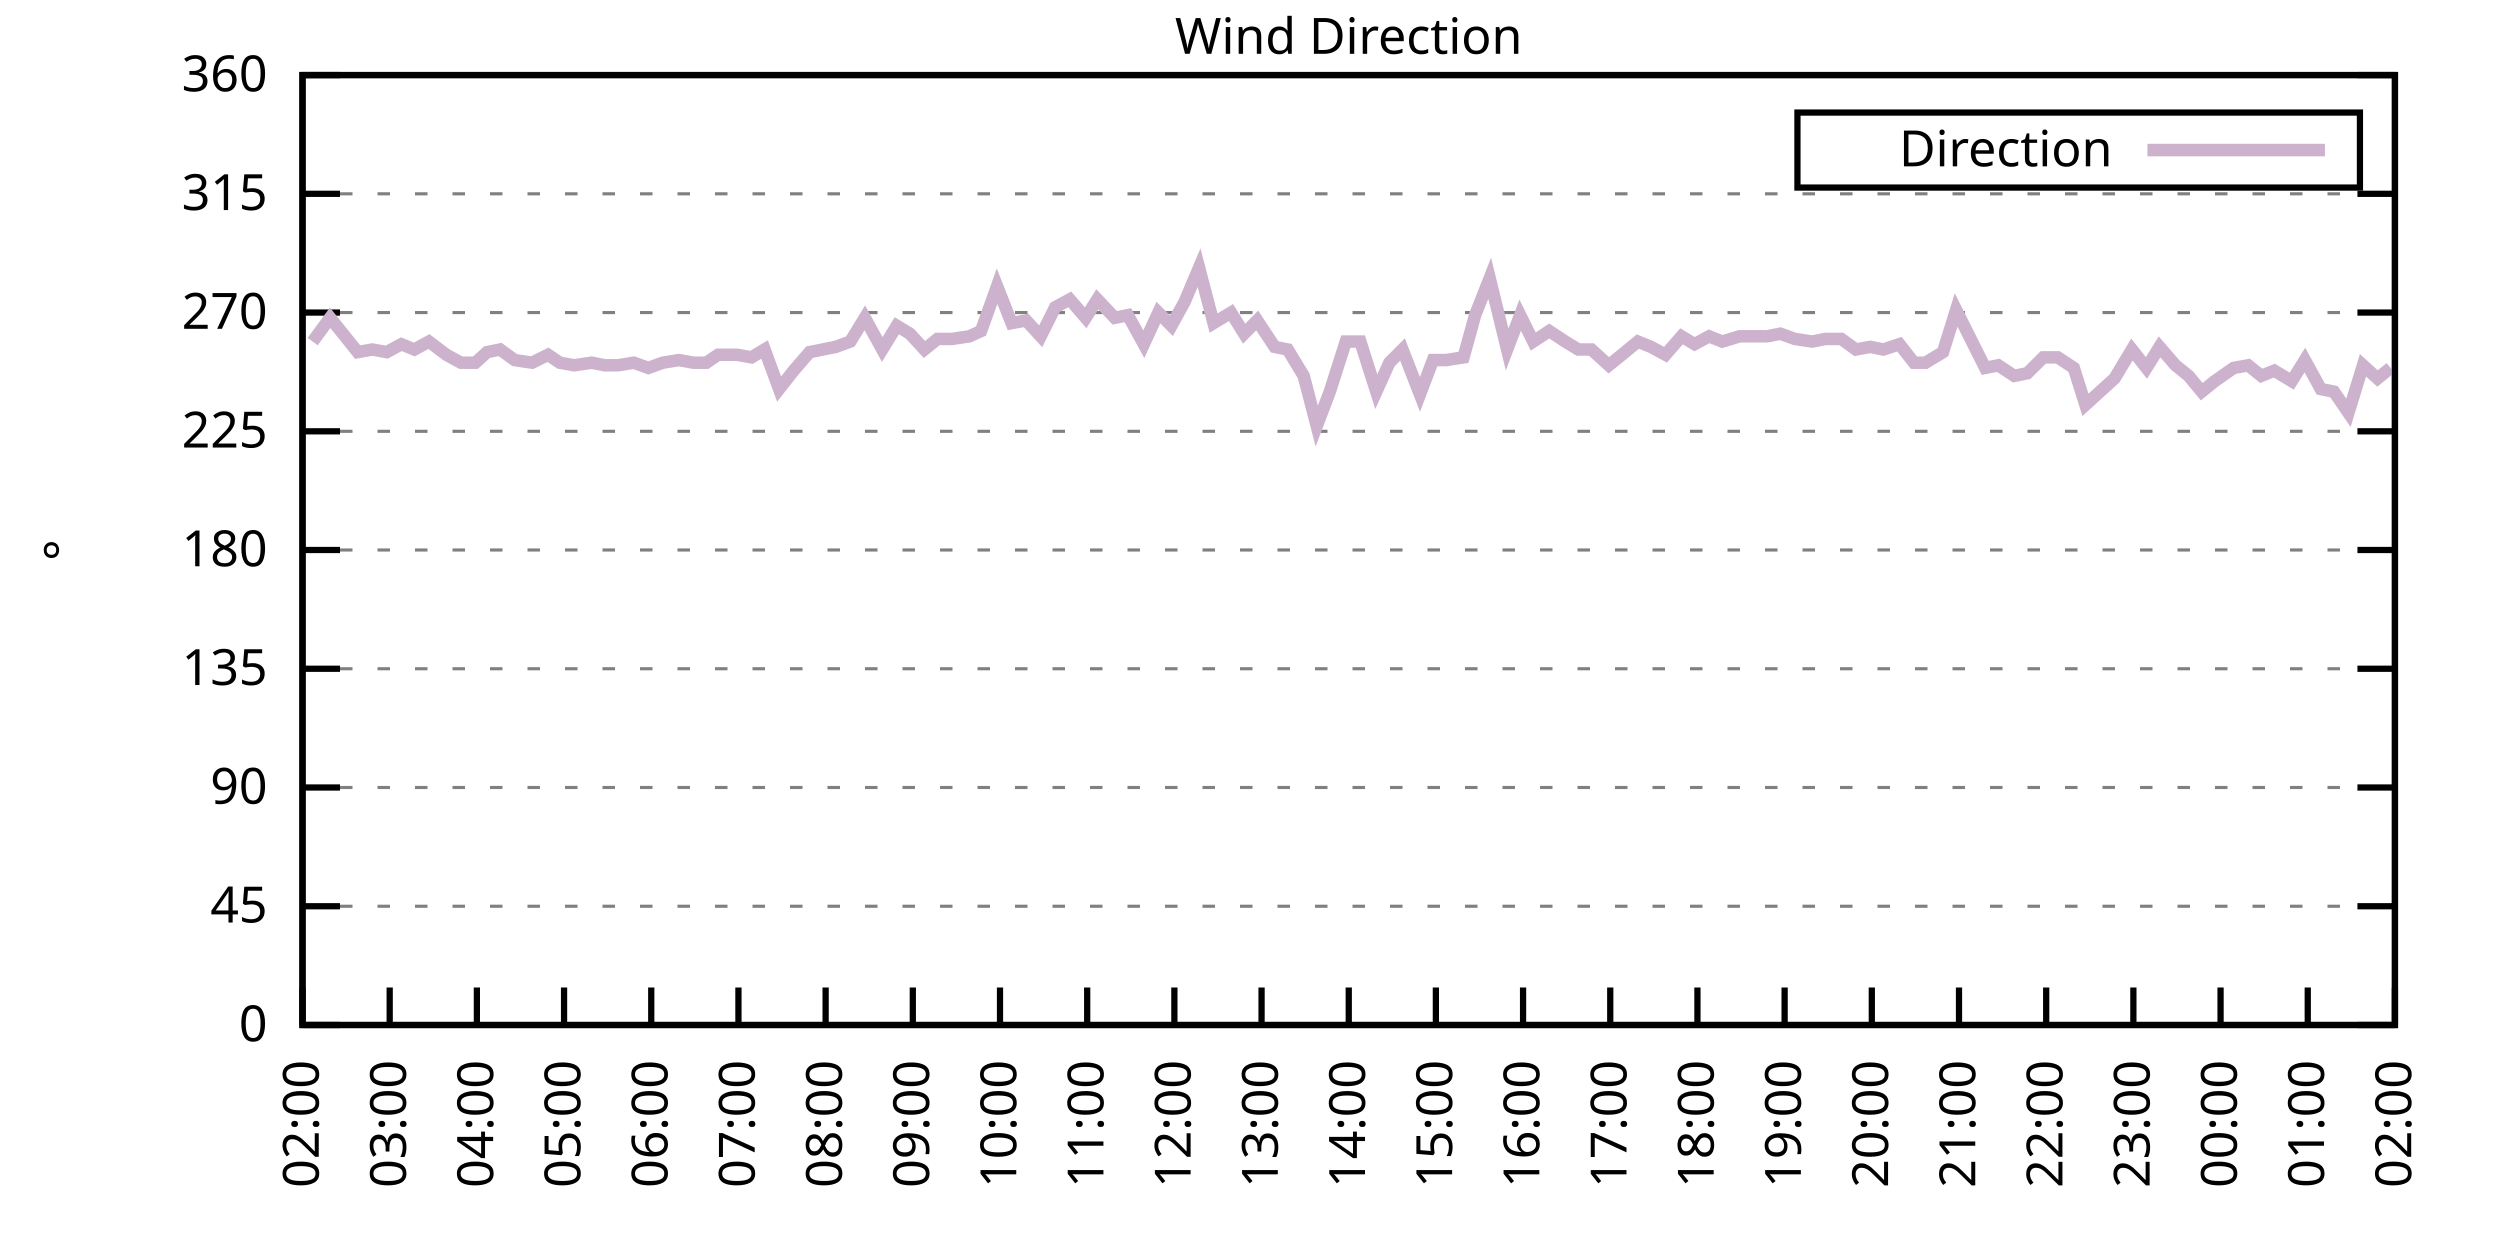
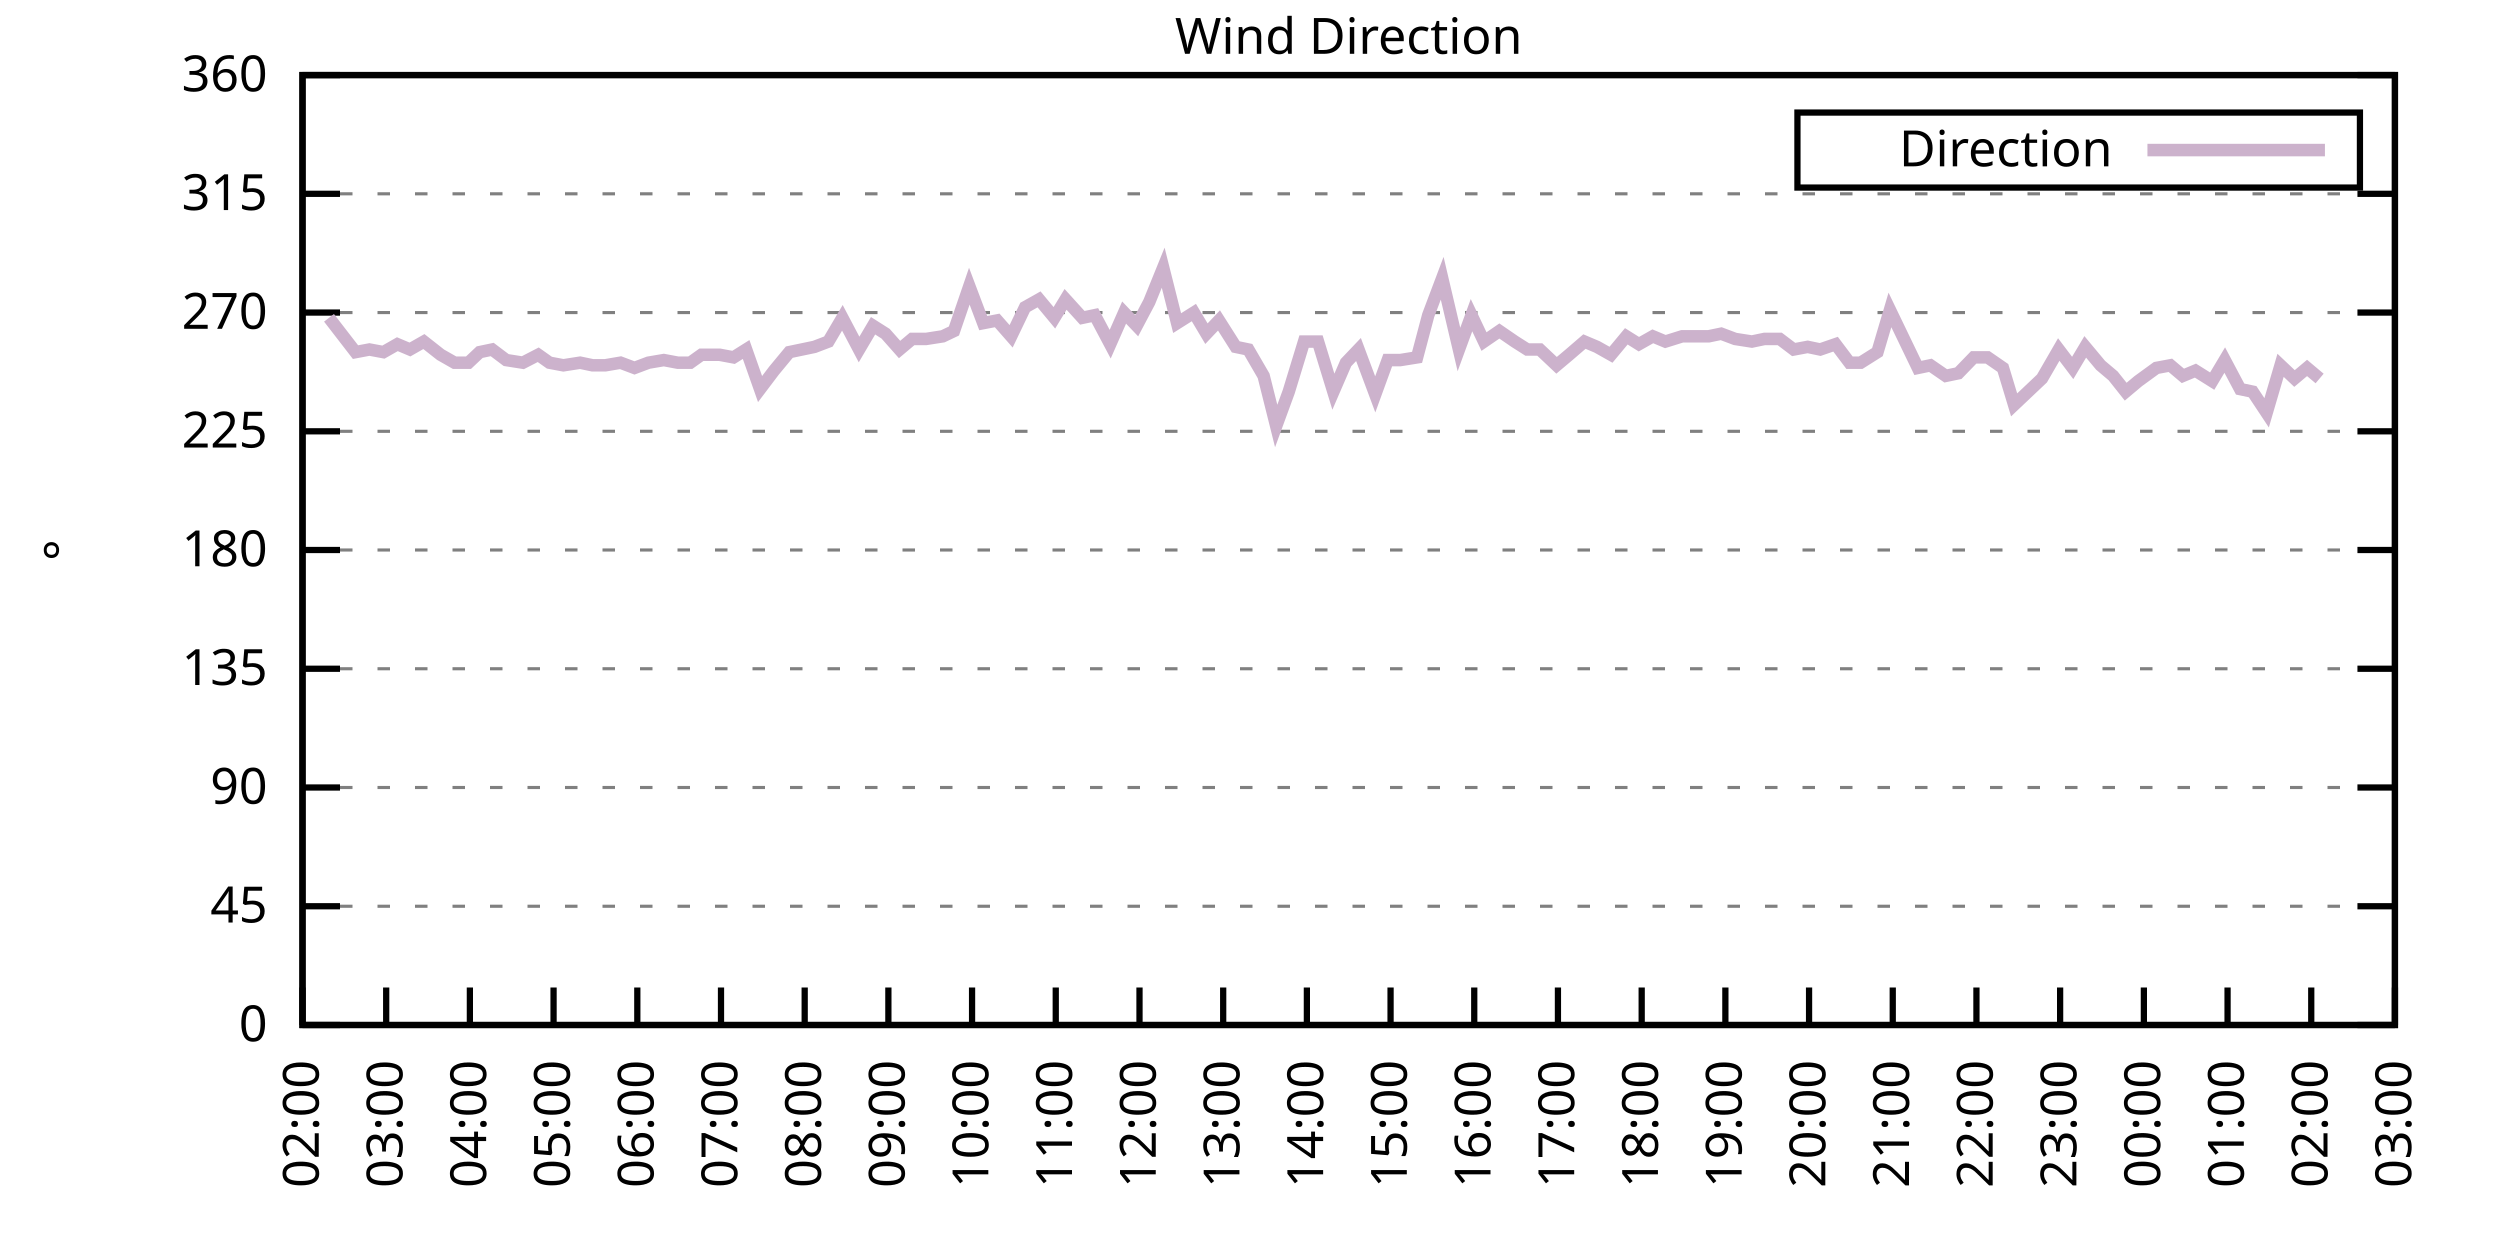
<svg xmlns="http://www.w3.org/2000/svg" xmlns:xlink="http://www.w3.org/1999/xlink" width="400" height="200" viewBox="0 0 400 200">
  <g id="gnuplot_canvas">
    <rect x="0" y="0" width="400" height="200" fill="none" />
    <defs>
      <circle id="gpDot" r="0.5" stroke-width="0.5" stroke="currentColor" />
      <path id="gpPt0" stroke-width="0.333" stroke="currentColor" d="M-1,0 h2 M0,-1 v2" />
      <path id="gpPt1" stroke-width="0.333" stroke="currentColor" d="M-1,-1 L1,1 M1,-1 L-1,1" />
      <path id="gpPt2" stroke-width="0.333" stroke="currentColor" d="M-1,0 L1,0 M0,-1 L0,1 M-1,-1 L1,1 M-1,1 L1,-1" />
      <rect id="gpPt3" stroke-width="0.333" stroke="currentColor" x="-1" y="-1" width="2" height="2" />
      <rect id="gpPt4" stroke-width="0.333" stroke="currentColor" fill="currentColor" x="-1" y="-1" width="2" height="2" />
      <circle id="gpPt5" stroke-width="0.333" stroke="currentColor" cx="0" cy="0" r="1" />
      <use xlink:href="#gpPt5" id="gpPt6" fill="currentColor" stroke="none" />
      <path id="gpPt7" stroke-width="0.333" stroke="currentColor" d="M0,-1.33 L-1.33,0.67 L1.33,0.67 z" />
      <use xlink:href="#gpPt7" id="gpPt8" fill="currentColor" stroke="none" />
      <use xlink:href="#gpPt7" id="gpPt9" stroke="currentColor" transform="rotate(180)" />
      <use xlink:href="#gpPt9" id="gpPt10" fill="currentColor" stroke="none" />
      <use xlink:href="#gpPt3" id="gpPt11" stroke="currentColor" transform="rotate(45)" />
      <use xlink:href="#gpPt11" id="gpPt12" fill="currentColor" stroke="none" />
      <path id="gpPt13" stroke-width="0.333" stroke="currentColor" d="M0,1.330 L1.265,0.411 L0.782,-1.067 L-0.782,-1.076 L-1.265,0.411 z" />
      <use xlink:href="#gpPt13" id="gpPt14" fill="currentColor" stroke="none" />
      <filter id="textbox" filterUnits="objectBoundingBox" x="0" y="0" height="1" width="1">
        <feFlood flood-color="white" flood-opacity="1" result="bgnd" />
        <feComposite in="SourceGraphic" in2="bgnd" operator="atop" />
      </filter>
      <filter id="greybox" filterUnits="objectBoundingBox" x="0" y="0" height="1" width="1">
        <feFlood flood-color="lightgrey" flood-opacity="1" result="grey" />
        <feComposite in="SourceGraphic" in2="grey" operator="atop" />
      </filter>
    </defs>
    <g fill="none" color="white" stroke="currentColor" stroke-width="1.00" stroke-linecap="butt" stroke-linejoin="miter">
</g>
    <g fill="none" color="black" stroke="currentColor" stroke-width="1.00" stroke-linecap="butt" stroke-linejoin="miter">
      <g stroke="none" shape-rendering="crispEdges">
        <polygon fill="rgb(255, 255, 255)" points="48.40,164.00 383.18,164.00 383.18,12.02 48.40,12.02 " />
      </g>
    </g>
    <g fill="none" color="black" stroke="currentColor" stroke-width="1.00" stroke-linecap="butt" stroke-linejoin="miter">
</g>
    <g fill="none" color="black" stroke="black" stroke-width="0.50" stroke-linecap="butt" stroke-linejoin="miter">
</g>
    <g fill="none" color="gray" stroke="currentColor" stroke-width="0.50" stroke-linecap="butt" stroke-linejoin="miter">
      <path stroke="gray" stroke-dasharray="2,4" class="gridline" d="M48.40,164.00 L383.19,164.00  " />
    </g>
    <g fill="none" color="gray" stroke="gray" stroke-width="1.00" stroke-linecap="butt" stroke-linejoin="miter">
</g>
    <g fill="none" color="black" stroke="currentColor" stroke-width="1.00" stroke-linecap="butt" stroke-linejoin="miter">
      <path stroke="black" d="M48.40,164.00 L54.40,164.00 M383.19,164.00 L377.19,164.00  " />
      <g transform="translate(42.80,166.60)" stroke="none" fill="black" font-family="Sans" font-size="8.00" text-anchor="end">
        <text>
          <tspan font-family="Sans"> 0</tspan>
        </text>
      </g>
    </g>
    <g fill="none" color="black" stroke="currentColor" stroke-width="1.00" stroke-linecap="butt" stroke-linejoin="miter">
</g>
    <g fill="none" color="black" stroke="black" stroke-width="0.50" stroke-linecap="butt" stroke-linejoin="miter">
</g>
    <g fill="none" color="gray" stroke="currentColor" stroke-width="0.50" stroke-linecap="butt" stroke-linejoin="miter">
      <path stroke="gray" stroke-dasharray="2,4" class="gridline" d="M48.40,145.00 L383.19,145.00  " />
    </g>
    <g fill="none" color="gray" stroke="gray" stroke-width="1.00" stroke-linecap="butt" stroke-linejoin="miter">
</g>
    <g fill="none" color="black" stroke="currentColor" stroke-width="1.00" stroke-linecap="butt" stroke-linejoin="miter">
      <path stroke="black" d="M48.40,145.00 L54.40,145.00 M383.19,145.00 L377.19,145.00  " />
      <g transform="translate(42.80,147.60)" stroke="none" fill="black" font-family="Sans" font-size="8.00" text-anchor="end">
        <text>
          <tspan font-family="Sans"> 45</tspan>
        </text>
      </g>
    </g>
    <g fill="none" color="black" stroke="currentColor" stroke-width="1.00" stroke-linecap="butt" stroke-linejoin="miter">
</g>
    <g fill="none" color="black" stroke="black" stroke-width="0.50" stroke-linecap="butt" stroke-linejoin="miter">
</g>
    <g fill="none" color="gray" stroke="currentColor" stroke-width="0.50" stroke-linecap="butt" stroke-linejoin="miter">
      <path stroke="gray" stroke-dasharray="2,4" class="gridline" d="M48.40,126.00 L383.19,126.00  " />
    </g>
    <g fill="none" color="gray" stroke="gray" stroke-width="1.00" stroke-linecap="butt" stroke-linejoin="miter">
</g>
    <g fill="none" color="black" stroke="currentColor" stroke-width="1.00" stroke-linecap="butt" stroke-linejoin="miter">
      <path stroke="black" d="M48.40,126.00 L54.40,126.00 M383.19,126.00 L377.19,126.00  " />
      <g transform="translate(42.80,128.60)" stroke="none" fill="black" font-family="Sans" font-size="8.00" text-anchor="end">
        <text>
          <tspan font-family="Sans"> 90</tspan>
        </text>
      </g>
    </g>
    <g fill="none" color="black" stroke="currentColor" stroke-width="1.00" stroke-linecap="butt" stroke-linejoin="miter">
</g>
    <g fill="none" color="black" stroke="black" stroke-width="0.50" stroke-linecap="butt" stroke-linejoin="miter">
</g>
    <g fill="none" color="gray" stroke="currentColor" stroke-width="0.50" stroke-linecap="butt" stroke-linejoin="miter">
      <path stroke="gray" stroke-dasharray="2,4" class="gridline" d="M48.40,107.00 L383.19,107.00  " />
    </g>
    <g fill="none" color="gray" stroke="gray" stroke-width="1.00" stroke-linecap="butt" stroke-linejoin="miter">
</g>
    <g fill="none" color="black" stroke="currentColor" stroke-width="1.00" stroke-linecap="butt" stroke-linejoin="miter">
      <path stroke="black" d="M48.40,107.00 L54.40,107.00 M383.19,107.00 L377.19,107.00  " />
      <g transform="translate(42.80,109.60)" stroke="none" fill="black" font-family="Sans" font-size="8.00" text-anchor="end">
        <text>
          <tspan font-family="Sans"> 135</tspan>
        </text>
      </g>
    </g>
    <g fill="none" color="black" stroke="currentColor" stroke-width="1.00" stroke-linecap="butt" stroke-linejoin="miter">
</g>
    <g fill="none" color="black" stroke="black" stroke-width="0.50" stroke-linecap="butt" stroke-linejoin="miter">
</g>
    <g fill="none" color="gray" stroke="currentColor" stroke-width="0.50" stroke-linecap="butt" stroke-linejoin="miter">
      <path stroke="gray" stroke-dasharray="2,4" class="gridline" d="M48.40,88.00 L383.19,88.00  " />
    </g>
    <g fill="none" color="gray" stroke="gray" stroke-width="1.00" stroke-linecap="butt" stroke-linejoin="miter">
</g>
    <g fill="none" color="black" stroke="currentColor" stroke-width="1.00" stroke-linecap="butt" stroke-linejoin="miter">
      <path stroke="black" d="M48.40,88.00 L54.40,88.00 M383.19,88.00 L377.19,88.00  " />
      <g transform="translate(42.80,90.60)" stroke="none" fill="black" font-family="Sans" font-size="8.00" text-anchor="end">
        <text>
          <tspan font-family="Sans"> 180</tspan>
        </text>
      </g>
    </g>
    <g fill="none" color="black" stroke="currentColor" stroke-width="1.00" stroke-linecap="butt" stroke-linejoin="miter">
</g>
    <g fill="none" color="black" stroke="black" stroke-width="0.50" stroke-linecap="butt" stroke-linejoin="miter">
</g>
    <g fill="none" color="gray" stroke="currentColor" stroke-width="0.50" stroke-linecap="butt" stroke-linejoin="miter">
      <path stroke="gray" stroke-dasharray="2,4" class="gridline" d="M48.40,69.01 L383.19,69.01  " />
    </g>
    <g fill="none" color="gray" stroke="gray" stroke-width="1.00" stroke-linecap="butt" stroke-linejoin="miter">
</g>
    <g fill="none" color="black" stroke="currentColor" stroke-width="1.00" stroke-linecap="butt" stroke-linejoin="miter">
      <path stroke="black" d="M48.40,69.01 L54.40,69.01 M383.19,69.01 L377.19,69.01  " />
      <g transform="translate(42.80,71.61)" stroke="none" fill="black" font-family="Sans" font-size="8.00" text-anchor="end">
        <text>
          <tspan font-family="Sans"> 225</tspan>
        </text>
      </g>
    </g>
    <g fill="none" color="black" stroke="currentColor" stroke-width="1.00" stroke-linecap="butt" stroke-linejoin="miter">
</g>
    <g fill="none" color="black" stroke="black" stroke-width="0.50" stroke-linecap="butt" stroke-linejoin="miter">
</g>
    <g fill="none" color="gray" stroke="currentColor" stroke-width="0.50" stroke-linecap="butt" stroke-linejoin="miter">
      <path stroke="gray" stroke-dasharray="2,4" class="gridline" d="M48.40,50.01 L383.19,50.01  " />
    </g>
    <g fill="none" color="gray" stroke="gray" stroke-width="1.00" stroke-linecap="butt" stroke-linejoin="miter">
</g>
    <g fill="none" color="black" stroke="currentColor" stroke-width="1.00" stroke-linecap="butt" stroke-linejoin="miter">
      <path stroke="black" d="M48.40,50.01 L54.40,50.01 M383.19,50.01 L377.19,50.01  " />
      <g transform="translate(42.80,52.61)" stroke="none" fill="black" font-family="Sans" font-size="8.00" text-anchor="end">
        <text>
          <tspan font-family="Sans"> 270</tspan>
        </text>
      </g>
    </g>
    <g fill="none" color="black" stroke="currentColor" stroke-width="1.00" stroke-linecap="butt" stroke-linejoin="miter">
</g>
    <g fill="none" color="black" stroke="black" stroke-width="0.50" stroke-linecap="butt" stroke-linejoin="miter">
</g>
    <g fill="none" color="gray" stroke="currentColor" stroke-width="0.50" stroke-linecap="butt" stroke-linejoin="miter">
      <path stroke="gray" stroke-dasharray="2,4" class="gridline" d="M48.40,31.01 L383.19,31.01  " />
    </g>
    <g fill="none" color="gray" stroke="gray" stroke-width="1.00" stroke-linecap="butt" stroke-linejoin="miter">
</g>
    <g fill="none" color="black" stroke="currentColor" stroke-width="1.00" stroke-linecap="butt" stroke-linejoin="miter">
      <path stroke="black" d="M48.40,31.01 L54.40,31.01 M383.19,31.01 L377.19,31.01  " />
      <g transform="translate(42.80,33.61)" stroke="none" fill="black" font-family="Sans" font-size="8.00" text-anchor="end">
        <text>
          <tspan font-family="Sans"> 315</tspan>
        </text>
      </g>
    </g>
    <g fill="none" color="black" stroke="currentColor" stroke-width="1.00" stroke-linecap="butt" stroke-linejoin="miter">
</g>
    <g fill="none" color="black" stroke="black" stroke-width="0.50" stroke-linecap="butt" stroke-linejoin="miter">
</g>
    <g fill="none" color="gray" stroke="currentColor" stroke-width="0.50" stroke-linecap="butt" stroke-linejoin="miter">
      <path stroke="gray" stroke-dasharray="2,4" class="gridline" d="M48.40,12.01 L383.19,12.01  " />
    </g>
    <g fill="none" color="gray" stroke="gray" stroke-width="1.00" stroke-linecap="butt" stroke-linejoin="miter">
</g>
    <g fill="none" color="black" stroke="currentColor" stroke-width="1.00" stroke-linecap="butt" stroke-linejoin="miter">
      <path stroke="black" d="M48.40,12.01 L54.40,12.01 M383.19,12.01 L377.19,12.01  " />
      <g transform="translate(42.80,14.61)" stroke="none" fill="black" font-family="Sans" font-size="8.00" text-anchor="end">
        <text>
          <tspan font-family="Sans"> 360</tspan>
        </text>
      </g>
    </g>
    <g fill="none" color="black" stroke="currentColor" stroke-width="1.00" stroke-linecap="butt" stroke-linejoin="miter">
      <path stroke="black" d="M48.40,164.00 L48.40,158.00  " />
      <g transform="translate(51.00,169.60) rotate(270.00)" stroke="none" fill="black" font-family="Sans" font-size="8.00" text-anchor="end">
        <text>
          <tspan font-family="Sans">02:00</tspan>
        </text>
      </g>
    </g>
    <g fill="none" color="black" stroke="currentColor" stroke-width="1.00" stroke-linecap="butt" stroke-linejoin="miter">
-       <path stroke="black" d="M62.35,164.00 L62.35,158.00  " />
-       <g transform="translate(64.95,169.60) rotate(270.00)" stroke="none" fill="black" font-family="Sans" font-size="8.00" text-anchor="end">
+       <path stroke="black" d="M61.79,164.00 L61.79,158.00  " />
+       <g transform="translate(64.39,169.60) rotate(270.00)" stroke="none" fill="black" font-family="Sans" font-size="8.00" text-anchor="end">
        <text>
          <tspan font-family="Sans">03:00</tspan>
        </text>
      </g>
    </g>
    <g fill="none" color="black" stroke="currentColor" stroke-width="1.00" stroke-linecap="butt" stroke-linejoin="miter">
-       <path stroke="black" d="M76.30,164.00 L76.30,158.00  " />
-       <g transform="translate(78.90,169.60) rotate(270.00)" stroke="none" fill="black" font-family="Sans" font-size="8.00" text-anchor="end">
+       <path stroke="black" d="M75.18,164.00 L75.18,158.00  " />
+       <g transform="translate(77.78,169.60) rotate(270.00)" stroke="none" fill="black" font-family="Sans" font-size="8.00" text-anchor="end">
        <text>
          <tspan font-family="Sans">04:00</tspan>
        </text>
      </g>
    </g>
    <g fill="none" color="black" stroke="currentColor" stroke-width="1.00" stroke-linecap="butt" stroke-linejoin="miter">
-       <path stroke="black" d="M90.25,164.00 L90.25,158.00  " />
-       <g transform="translate(92.85,169.60) rotate(270.00)" stroke="none" fill="black" font-family="Sans" font-size="8.00" text-anchor="end">
+       <path stroke="black" d="M88.57,164.00 L88.57,158.00  " />
+       <g transform="translate(91.17,169.60) rotate(270.00)" stroke="none" fill="black" font-family="Sans" font-size="8.00" text-anchor="end">
        <text>
          <tspan font-family="Sans">05:00</tspan>
        </text>
      </g>
    </g>
    <g fill="none" color="black" stroke="currentColor" stroke-width="1.00" stroke-linecap="butt" stroke-linejoin="miter">
-       <path stroke="black" d="M104.20,164.00 L104.20,158.00  " />
-       <g transform="translate(106.80,169.60) rotate(270.00)" stroke="none" fill="black" font-family="Sans" font-size="8.00" text-anchor="end">
+       <path stroke="black" d="M101.97,164.00 L101.97,158.00  " />
+       <g transform="translate(104.57,169.60) rotate(270.00)" stroke="none" fill="black" font-family="Sans" font-size="8.00" text-anchor="end">
        <text>
          <tspan font-family="Sans">06:00</tspan>
        </text>
      </g>
    </g>
    <g fill="none" color="black" stroke="currentColor" stroke-width="1.00" stroke-linecap="butt" stroke-linejoin="miter">
-       <path stroke="black" d="M118.15,164.00 L118.15,158.00  " />
-       <g transform="translate(120.75,169.60) rotate(270.00)" stroke="none" fill="black" font-family="Sans" font-size="8.00" text-anchor="end">
+       <path stroke="black" d="M115.36,164.00 L115.36,158.00  " />
+       <g transform="translate(117.96,169.60) rotate(270.00)" stroke="none" fill="black" font-family="Sans" font-size="8.00" text-anchor="end">
        <text>
          <tspan font-family="Sans">07:00</tspan>
        </text>
      </g>
    </g>
    <g fill="none" color="black" stroke="currentColor" stroke-width="1.00" stroke-linecap="butt" stroke-linejoin="miter">
-       <path stroke="black" d="M132.10,164.00 L132.10,158.00  " />
-       <g transform="translate(134.70,169.60) rotate(270.00)" stroke="none" fill="black" font-family="Sans" font-size="8.00" text-anchor="end">
+       <path stroke="black" d="M128.75,164.00 L128.75,158.00  " />
+       <g transform="translate(131.35,169.60) rotate(270.00)" stroke="none" fill="black" font-family="Sans" font-size="8.00" text-anchor="end">
        <text>
          <tspan font-family="Sans">08:00</tspan>
        </text>
      </g>
    </g>
    <g fill="none" color="black" stroke="currentColor" stroke-width="1.00" stroke-linecap="butt" stroke-linejoin="miter">
-       <path stroke="black" d="M146.05,164.00 L146.05,158.00  " />
-       <g transform="translate(148.65,169.60) rotate(270.00)" stroke="none" fill="black" font-family="Sans" font-size="8.00" text-anchor="end">
+       <path stroke="black" d="M142.14,164.00 L142.14,158.00  " />
+       <g transform="translate(144.74,169.60) rotate(270.00)" stroke="none" fill="black" font-family="Sans" font-size="8.00" text-anchor="end">
        <text>
          <tspan font-family="Sans">09:00</tspan>
        </text>
      </g>
    </g>
    <g fill="none" color="black" stroke="currentColor" stroke-width="1.00" stroke-linecap="butt" stroke-linejoin="miter">
-       <path stroke="black" d="M160.00,164.00 L160.00,158.00  " />
-       <g transform="translate(162.60,169.60) rotate(270.00)" stroke="none" fill="black" font-family="Sans" font-size="8.00" text-anchor="end">
+       <path stroke="black" d="M155.53,164.00 L155.53,158.00  " />
+       <g transform="translate(158.13,169.60) rotate(270.00)" stroke="none" fill="black" font-family="Sans" font-size="8.00" text-anchor="end">
        <text>
          <tspan font-family="Sans">10:00</tspan>
        </text>
      </g>
    </g>
    <g fill="none" color="black" stroke="currentColor" stroke-width="1.00" stroke-linecap="butt" stroke-linejoin="miter">
-       <path stroke="black" d="M173.95,164.00 L173.95,158.00  " />
-       <g transform="translate(176.55,169.60) rotate(270.00)" stroke="none" fill="black" font-family="Sans" font-size="8.00" text-anchor="end">
+       <path stroke="black" d="M168.92,164.00 L168.92,158.00  " />
+       <g transform="translate(171.52,169.60) rotate(270.00)" stroke="none" fill="black" font-family="Sans" font-size="8.00" text-anchor="end">
        <text>
          <tspan font-family="Sans">11:00</tspan>
        </text>
      </g>
    </g>
    <g fill="none" color="black" stroke="currentColor" stroke-width="1.00" stroke-linecap="butt" stroke-linejoin="miter">
-       <path stroke="black" d="M187.90,164.00 L187.90,158.00  " />
-       <g transform="translate(190.50,169.60) rotate(270.00)" stroke="none" fill="black" font-family="Sans" font-size="8.00" text-anchor="end">
+       <path stroke="black" d="M182.32,164.00 L182.32,158.00  " />
+       <g transform="translate(184.92,169.60) rotate(270.00)" stroke="none" fill="black" font-family="Sans" font-size="8.00" text-anchor="end">
        <text>
          <tspan font-family="Sans">12:00</tspan>
        </text>
      </g>
    </g>
    <g fill="none" color="black" stroke="currentColor" stroke-width="1.00" stroke-linecap="butt" stroke-linejoin="miter">
-       <path stroke="black" d="M201.85,164.00 L201.85,158.00  " />
-       <g transform="translate(204.45,169.60) rotate(270.00)" stroke="none" fill="black" font-family="Sans" font-size="8.00" text-anchor="end">
+       <path stroke="black" d="M195.71,164.00 L195.71,158.00  " />
+       <g transform="translate(198.31,169.60) rotate(270.00)" stroke="none" fill="black" font-family="Sans" font-size="8.00" text-anchor="end">
        <text>
          <tspan font-family="Sans">13:00</tspan>
        </text>
      </g>
    </g>
    <g fill="none" color="black" stroke="currentColor" stroke-width="1.00" stroke-linecap="butt" stroke-linejoin="miter">
-       <path stroke="black" d="M215.80,164.00 L215.80,158.00  " />
-       <g transform="translate(218.40,169.60) rotate(270.00)" stroke="none" fill="black" font-family="Sans" font-size="8.00" text-anchor="end">
+       <path stroke="black" d="M209.10,164.00 L209.10,158.00  " />
+       <g transform="translate(211.70,169.60) rotate(270.00)" stroke="none" fill="black" font-family="Sans" font-size="8.00" text-anchor="end">
        <text>
          <tspan font-family="Sans">14:00</tspan>
        </text>
      </g>
    </g>
    <g fill="none" color="black" stroke="currentColor" stroke-width="1.00" stroke-linecap="butt" stroke-linejoin="miter">
-       <path stroke="black" d="M229.74,164.00 L229.74,158.00  " />
-       <g transform="translate(232.34,169.60) rotate(270.00)" stroke="none" fill="black" font-family="Sans" font-size="8.00" text-anchor="end">
+       <path stroke="black" d="M222.49,164.00 L222.49,158.00  " />
+       <g transform="translate(225.09,169.60) rotate(270.00)" stroke="none" fill="black" font-family="Sans" font-size="8.00" text-anchor="end">
        <text>
          <tspan font-family="Sans">15:00</tspan>
        </text>
      </g>
    </g>
    <g fill="none" color="black" stroke="currentColor" stroke-width="1.00" stroke-linecap="butt" stroke-linejoin="miter">
-       <path stroke="black" d="M243.69,164.00 L243.69,158.00  " />
-       <g transform="translate(246.29,169.60) rotate(270.00)" stroke="none" fill="black" font-family="Sans" font-size="8.00" text-anchor="end">
+       <path stroke="black" d="M235.88,164.00 L235.88,158.00  " />
+       <g transform="translate(238.48,169.60) rotate(270.00)" stroke="none" fill="black" font-family="Sans" font-size="8.00" text-anchor="end">
        <text>
          <tspan font-family="Sans">16:00</tspan>
        </text>
      </g>
    </g>
    <g fill="none" color="black" stroke="currentColor" stroke-width="1.00" stroke-linecap="butt" stroke-linejoin="miter">
-       <path stroke="black" d="M257.64,164.00 L257.64,158.00  " />
-       <g transform="translate(260.24,169.60) rotate(270.00)" stroke="none" fill="black" font-family="Sans" font-size="8.00" text-anchor="end">
+       <path stroke="black" d="M249.27,164.00 L249.27,158.00  " />
+       <g transform="translate(251.87,169.60) rotate(270.00)" stroke="none" fill="black" font-family="Sans" font-size="8.00" text-anchor="end">
        <text>
          <tspan font-family="Sans">17:00</tspan>
        </text>
      </g>
    </g>
    <g fill="none" color="black" stroke="currentColor" stroke-width="1.00" stroke-linecap="butt" stroke-linejoin="miter">
-       <path stroke="black" d="M271.59,164.00 L271.59,158.00  " />
-       <g transform="translate(274.19,169.60) rotate(270.00)" stroke="none" fill="black" font-family="Sans" font-size="8.00" text-anchor="end">
+       <path stroke="black" d="M262.67,164.00 L262.67,158.00  " />
+       <g transform="translate(265.27,169.60) rotate(270.00)" stroke="none" fill="black" font-family="Sans" font-size="8.00" text-anchor="end">
        <text>
          <tspan font-family="Sans">18:00</tspan>
        </text>
      </g>
    </g>
    <g fill="none" color="black" stroke="currentColor" stroke-width="1.00" stroke-linecap="butt" stroke-linejoin="miter">
-       <path stroke="black" d="M285.54,164.00 L285.54,158.00  " />
-       <g transform="translate(288.14,169.60) rotate(270.00)" stroke="none" fill="black" font-family="Sans" font-size="8.00" text-anchor="end">
+       <path stroke="black" d="M276.06,164.00 L276.06,158.00  " />
+       <g transform="translate(278.66,169.60) rotate(270.00)" stroke="none" fill="black" font-family="Sans" font-size="8.00" text-anchor="end">
        <text>
          <tspan font-family="Sans">19:00</tspan>
        </text>
      </g>
    </g>
    <g fill="none" color="black" stroke="currentColor" stroke-width="1.00" stroke-linecap="butt" stroke-linejoin="miter">
-       <path stroke="black" d="M299.49,164.00 L299.49,158.00  " />
-       <g transform="translate(302.09,169.60) rotate(270.00)" stroke="none" fill="black" font-family="Sans" font-size="8.00" text-anchor="end">
+       <path stroke="black" d="M289.45,164.00 L289.45,158.00  " />
+       <g transform="translate(292.05,169.60) rotate(270.00)" stroke="none" fill="black" font-family="Sans" font-size="8.00" text-anchor="end">
        <text>
          <tspan font-family="Sans">20:00</tspan>
        </text>
      </g>
    </g>
    <g fill="none" color="black" stroke="currentColor" stroke-width="1.00" stroke-linecap="butt" stroke-linejoin="miter">
-       <path stroke="black" d="M313.44,164.00 L313.44,158.00  " />
-       <g transform="translate(316.04,169.60) rotate(270.00)" stroke="none" fill="black" font-family="Sans" font-size="8.00" text-anchor="end">
+       <path stroke="black" d="M302.84,164.00 L302.84,158.00  " />
+       <g transform="translate(305.44,169.60) rotate(270.00)" stroke="none" fill="black" font-family="Sans" font-size="8.00" text-anchor="end">
        <text>
          <tspan font-family="Sans">21:00</tspan>
        </text>
      </g>
    </g>
    <g fill="none" color="black" stroke="currentColor" stroke-width="1.00" stroke-linecap="butt" stroke-linejoin="miter">
-       <path stroke="black" d="M327.39,164.00 L327.39,158.00  " />
-       <g transform="translate(329.99,169.60) rotate(270.00)" stroke="none" fill="black" font-family="Sans" font-size="8.00" text-anchor="end">
+       <path stroke="black" d="M316.23,164.00 L316.23,158.00  " />
+       <g transform="translate(318.83,169.60) rotate(270.00)" stroke="none" fill="black" font-family="Sans" font-size="8.00" text-anchor="end">
        <text>
          <tspan font-family="Sans">22:00</tspan>
        </text>
      </g>
    </g>
    <g fill="none" color="black" stroke="currentColor" stroke-width="1.00" stroke-linecap="butt" stroke-linejoin="miter">
-       <path stroke="black" d="M341.34,164.00 L341.34,158.00  " />
-       <g transform="translate(343.94,169.60) rotate(270.00)" stroke="none" fill="black" font-family="Sans" font-size="8.00" text-anchor="end">
+       <path stroke="black" d="M329.62,164.00 L329.62,158.00  " />
+       <g transform="translate(332.22,169.60) rotate(270.00)" stroke="none" fill="black" font-family="Sans" font-size="8.00" text-anchor="end">
        <text>
          <tspan font-family="Sans">23:00</tspan>
        </text>
      </g>
    </g>
    <g fill="none" color="black" stroke="currentColor" stroke-width="1.00" stroke-linecap="butt" stroke-linejoin="miter">
-       <path stroke="black" d="M355.29,164.00 L355.29,158.00  " />
-       <g transform="translate(357.89,169.60) rotate(270.00)" stroke="none" fill="black" font-family="Sans" font-size="8.00" text-anchor="end">
+       <path stroke="black" d="M343.02,164.00 L343.02,158.00  " />
+       <g transform="translate(345.62,169.60) rotate(270.00)" stroke="none" fill="black" font-family="Sans" font-size="8.00" text-anchor="end">
        <text>
          <tspan font-family="Sans">00:00</tspan>
        </text>
      </g>
    </g>
    <g fill="none" color="black" stroke="currentColor" stroke-width="1.00" stroke-linecap="butt" stroke-linejoin="miter">
-       <path stroke="black" d="M369.24,164.00 L369.24,158.00  " />
-       <g transform="translate(371.84,169.60) rotate(270.00)" stroke="none" fill="black" font-family="Sans" font-size="8.00" text-anchor="end">
+       <path stroke="black" d="M356.41,164.00 L356.41,158.00  " />
+       <g transform="translate(359.01,169.60) rotate(270.00)" stroke="none" fill="black" font-family="Sans" font-size="8.00" text-anchor="end">
        <text>
          <tspan font-family="Sans">01:00</tspan>
+         </text>
+       </g>
+     </g>
+     <g fill="none" color="black" stroke="currentColor" stroke-width="1.00" stroke-linecap="butt" stroke-linejoin="miter">
+       <path stroke="black" d="M369.80,164.00 L369.80,158.00  " />
+       <g transform="translate(372.40,169.60) rotate(270.00)" stroke="none" fill="black" font-family="Sans" font-size="8.00" text-anchor="end">
+         <text>
+           <tspan font-family="Sans">02:00</tspan>
        </text>
      </g>
    </g>
    <g fill="none" color="black" stroke="currentColor" stroke-width="1.00" stroke-linecap="butt" stroke-linejoin="miter">
      <path stroke="black" d="M383.19,164.00 L383.19,158.00  " />
      <g transform="translate(385.79,169.60) rotate(270.00)" stroke="none" fill="black" font-family="Sans" font-size="8.00" text-anchor="end">
        <text>
-           <tspan font-family="Sans">02:00</tspan>
+           <tspan font-family="Sans">03:00</tspan>
        </text>
      </g>
    </g>
    <g fill="none" color="black" stroke="currentColor" stroke-width="1.00" stroke-linecap="butt" stroke-linejoin="miter">
</g>
    <g fill="none" color="black" stroke="currentColor" stroke-width="1.00" stroke-linecap="butt" stroke-linejoin="miter">
      <path stroke="black" d="M48.40,12.01 L48.40,164.00 L383.19,164.00 L383.19,12.01 L48.40,12.01 Z  " />
    </g>
    <g fill="none" color="black" stroke="currentColor" stroke-width="1.00" stroke-linecap="butt" stroke-linejoin="miter">
</g>
    <g fill="none" color="black" stroke="currentColor" stroke-width="1.00" stroke-linecap="butt" stroke-linejoin="miter">
      <path stroke="black" d="M287.59,30.01 L287.59,18.01 L377.59,18.01 L377.59,30.01 L287.59,30.01 Z  " />
    </g>
    <g id="Wind_direction_plot_1">
      <g fill="none" color="white" stroke="black" stroke-width="2.00" stroke-linecap="butt" stroke-linejoin="miter">
</g>
      <g fill="none" color="black" stroke="currentColor" stroke-width="2.00" stroke-linecap="butt" stroke-linejoin="miter">
        <g transform="translate(337.99,26.61)" stroke="none" fill="black" font-family="Sans" font-size="8.00" text-anchor="end">
          <text>
            <tspan font-family="Sans">Direction</tspan>
          </text>
        </g>
      </g>
      <g fill="none" color="black" stroke="currentColor" stroke-width="2.00" stroke-linecap="butt" stroke-linejoin="miter">
-         <path stroke="rgb(204, 178, 204)" d="M343.59,24.01 L371.99,24.01 M50.03,54.65 L52.82,50.85 L57.23,56.34 L59.56,55.92 L61.88,56.34 L64.21,55.07   L66.30,55.92 L68.63,54.65 L71.42,56.76 L73.74,58.03 L76.07,58.03 L77.93,56.34 L80.02,55.92 L82.34,57.61   L85.13,58.03 L87.69,56.76 L89.55,58.03 L91.88,58.45 L94.67,58.03 L96.76,58.45 L98.85,58.45 L101.41,58.03   L103.73,58.87 L106.06,58.03 L108.62,57.61 L110.94,58.03 L113.03,58.03 L114.89,56.76 L117.92,56.76 L120.24,57.18   L122.33,55.92 L124.66,62.25 L126.98,59.30 L129.54,56.34 L131.63,55.92 L133.72,55.50 L136.05,54.65 L138.37,50.85   L141.16,55.92 L143.49,52.12 L145.58,53.39 L147.91,55.92 L150.00,54.23 L152.32,54.23 L155.11,53.81 L156.97,52.96   L159.53,45.79 L161.86,51.70 L164.18,51.27 L166.51,53.81 L168.83,49.16 L171.16,47.90 L173.71,50.85 L175.57,47.90   L178.36,50.85 L180.46,50.43 L183.01,55.07 L185.34,50.01 L187.43,52.12 L189.52,48.32 L191.85,42.83 L194.17,51.70   L196.96,50.01 L199.06,53.39 L201.15,51.27 L203.94,55.50 L206.03,55.92 L208.59,60.14 L210.68,68.16 L212.77,62.67   L215.33,54.65 L217.65,54.65 L220.21,62.67 L222.30,58.03 L224.40,55.92 L227.19,63.10 L229.28,57.61 L231.37,57.61   L234.16,57.18 L236.02,50.43 L238.35,44.52 L241.14,55.92 L243.23,50.43 L245.32,54.65 L247.88,52.96 L250.44,54.65   L252.53,55.92 L254.62,55.92 L257.41,58.45 L259.50,56.76 L262.06,54.65 L264.15,55.50 L266.48,56.76 L269.04,53.81   L271.13,55.07 L273.45,53.81 L275.55,54.65 L278.34,53.81 L280.43,53.81 L282.75,53.81 L284.85,53.39 L287.17,54.23   L289.96,54.65 L292.05,54.23 L294.61,54.23 L296.94,55.92 L299.26,55.50 L301.35,55.92 L303.91,55.07 L306.23,58.03   L308.09,58.03 L310.88,56.34 L312.98,49.59 L317.63,58.87 L319.72,58.45 L322.28,60.14 L324.37,59.72 L326.93,57.18   L329.25,57.18 L331.81,58.87 L333.67,64.78 L335.99,62.67 L338.32,60.56 L341.11,55.92 L343.43,58.87 L345.53,55.50   L348.08,58.45 L350.18,60.14 L352.27,62.67 L354.36,60.98 L357.38,58.87 L359.71,58.45 L361.80,60.14 L363.89,59.30   L366.68,60.98 L368.78,57.61 L371.33,62.25 L373.43,62.67 L375.75,66.05 L378.08,58.45 L380.40,60.56 L382.49,58.87    " />
+         <path stroke="rgb(204, 178, 204)" d="M343.59,24.01 L371.99,24.01 M52.64,50.85 L56.88,56.34 L59.11,55.92 L61.35,56.34 L63.58,55.07 L65.59,55.92   L67.82,54.65 L70.50,56.76 L72.73,58.03 L74.96,58.03 L76.75,56.34 L78.75,55.92 L80.99,57.61 L83.66,58.03   L86.12,56.76 L87.91,58.03 L90.14,58.45 L92.82,58.03 L94.82,58.45 L96.83,58.45 L99.29,58.03 L101.52,58.87   L103.75,58.03 L106.21,57.61 L108.44,58.03 L110.45,58.03 L112.23,56.76 L115.13,56.76 L117.37,57.18 L119.38,55.92   L121.61,62.25 L123.84,59.30 L126.29,56.34 L128.30,55.92 L130.31,55.50 L132.54,54.65 L134.78,50.85 L137.45,55.92   L139.69,52.12 L141.69,53.39 L143.93,55.92 L145.94,54.23 L148.17,54.23 L150.85,53.81 L152.63,52.96 L155.09,45.79   L157.32,51.70 L159.55,51.27 L161.78,53.81 L164.01,49.16 L166.25,47.90 L168.70,50.85 L170.49,47.90 L173.17,50.85   L175.17,50.43 L177.63,55.07 L179.86,50.01 L181.87,52.12 L183.88,48.32 L186.11,42.83 L188.34,51.70 L191.02,50.01   L193.03,53.39 L195.04,51.27 L197.72,55.50 L199.73,55.92 L202.18,60.14 L204.19,68.16 L206.20,62.67 L208.65,54.65   L210.88,54.65 L213.34,62.67 L215.35,58.03 L217.36,55.92 L220.04,63.10 L222.04,57.61 L224.05,57.61 L226.73,57.18   L228.52,50.43 L230.75,44.52 L233.43,55.92 L235.44,50.43 L237.44,54.65 L239.90,52.96 L242.36,54.65 L244.36,55.92   L246.37,55.92 L249.05,58.45 L251.06,56.76 L253.51,54.65 L255.52,55.50 L257.76,56.76 L260.21,53.81 L262.22,55.07   L264.45,53.81 L266.46,54.65 L269.14,53.81 L271.15,53.81 L273.38,53.81 L275.39,53.39 L277.62,54.23 L280.30,54.65   L282.31,54.23 L284.76,54.23 L286.99,55.92 L289.23,55.50 L291.23,55.92 L293.69,55.07 L295.92,58.03 L297.71,58.03   L300.39,56.34 L302.39,49.59 L306.86,58.87 L308.87,58.45 L311.32,60.14 L313.33,59.72 L315.79,57.18 L318.02,57.18   L320.47,58.87 L322.26,64.78 L324.49,62.67 L326.72,60.56 L329.40,55.92 L331.63,58.87 L333.64,55.50 L336.10,58.45   L338.10,60.14 L340.11,62.67 L342.12,60.98 L345.02,58.87 L347.26,58.45 L349.26,60.14 L351.27,59.30 L353.95,60.98   L355.96,57.61 L358.42,62.25 L360.42,62.67 L362.66,66.05 L364.89,58.45 L367.12,60.56 L369.13,58.87 L371.14,60.56    " />
      </g>
    </g>
    <g fill="none" color="black" stroke="currentColor" stroke-width="2.00" stroke-linecap="butt" stroke-linejoin="miter">
</g>
    <g fill="none" color="black" stroke="black" stroke-width="1.00" stroke-linecap="butt" stroke-linejoin="miter">
</g>
    <g fill="none" color="black" stroke="currentColor" stroke-width="1.00" stroke-linecap="butt" stroke-linejoin="miter">
      <path stroke="black" d="M48.40,12.01 L48.40,164.00 L383.19,164.00 L383.19,12.01 L48.40,12.01 Z  " />
      <g transform="translate(12.80,88.01) rotate(270.00)" stroke="none" fill="black" font-family="Sans" font-size="8.00" text-anchor="middle">
        <text>
          <tspan font-family="Sans">°</tspan>
        </text>
      </g>
    </g>
    <g fill="none" color="black" stroke="currentColor" stroke-width="1.00" stroke-linecap="butt" stroke-linejoin="miter">
</g>
    <g fill="none" color="black" stroke="currentColor" stroke-width="1.00" stroke-linecap="butt" stroke-linejoin="miter">
      <g transform="translate(215.79,8.61)" stroke="none" fill="black" font-family="Sans" font-size="8.00" text-anchor="middle">
        <text>
          <tspan font-family="Sans">Wind Direction</tspan>
        </text>
      </g>
    </g>
    <g fill="none" color="black" stroke="currentColor" stroke-width="1.00" stroke-linecap="butt" stroke-linejoin="miter">
</g>
  </g>
</svg>
